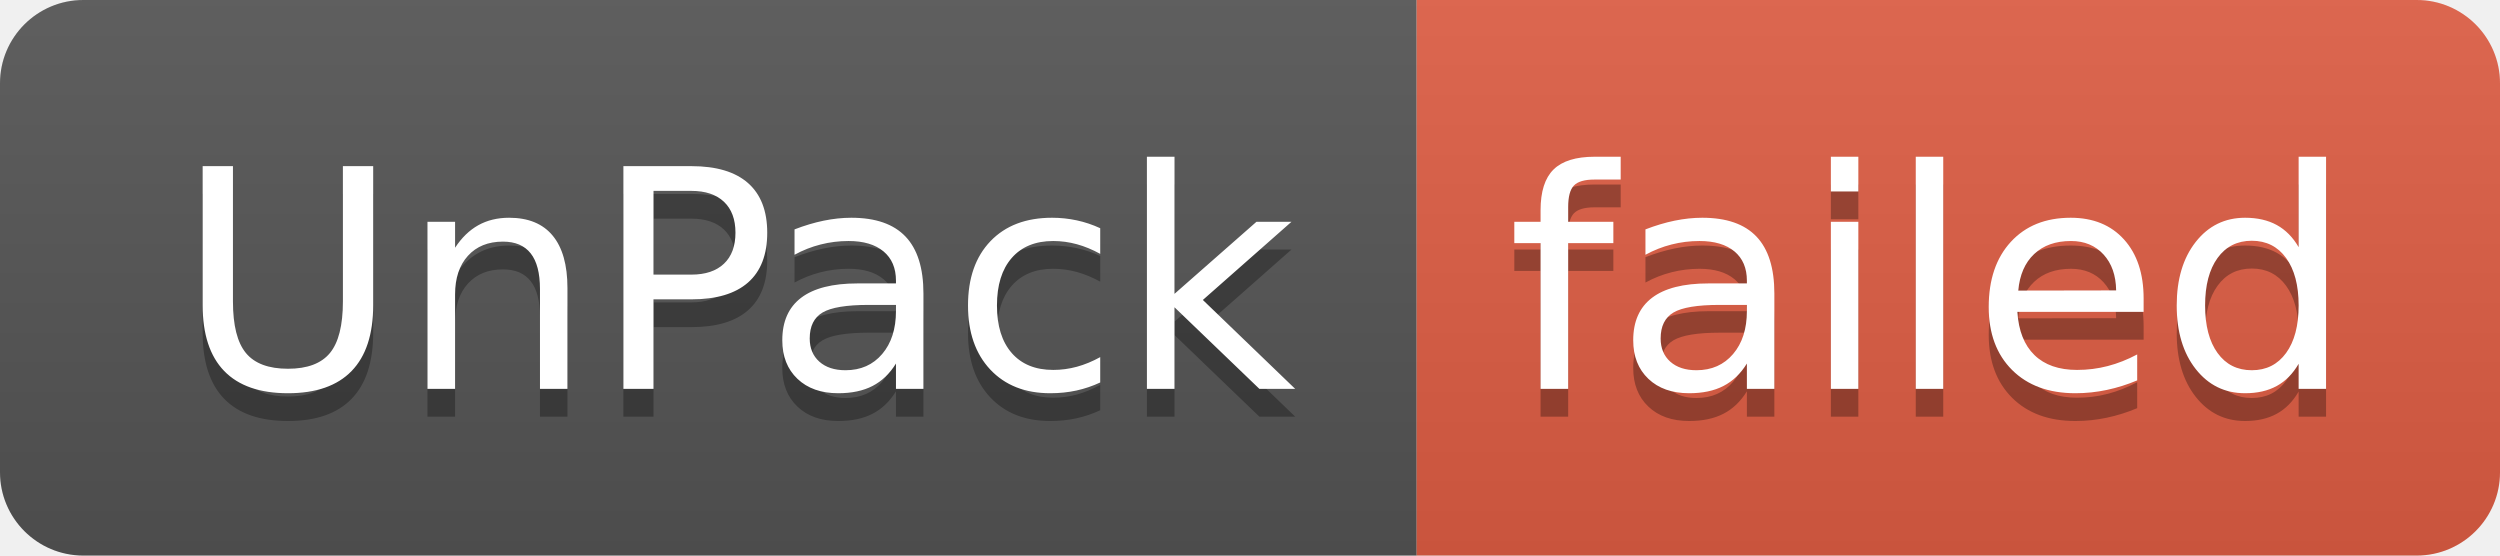
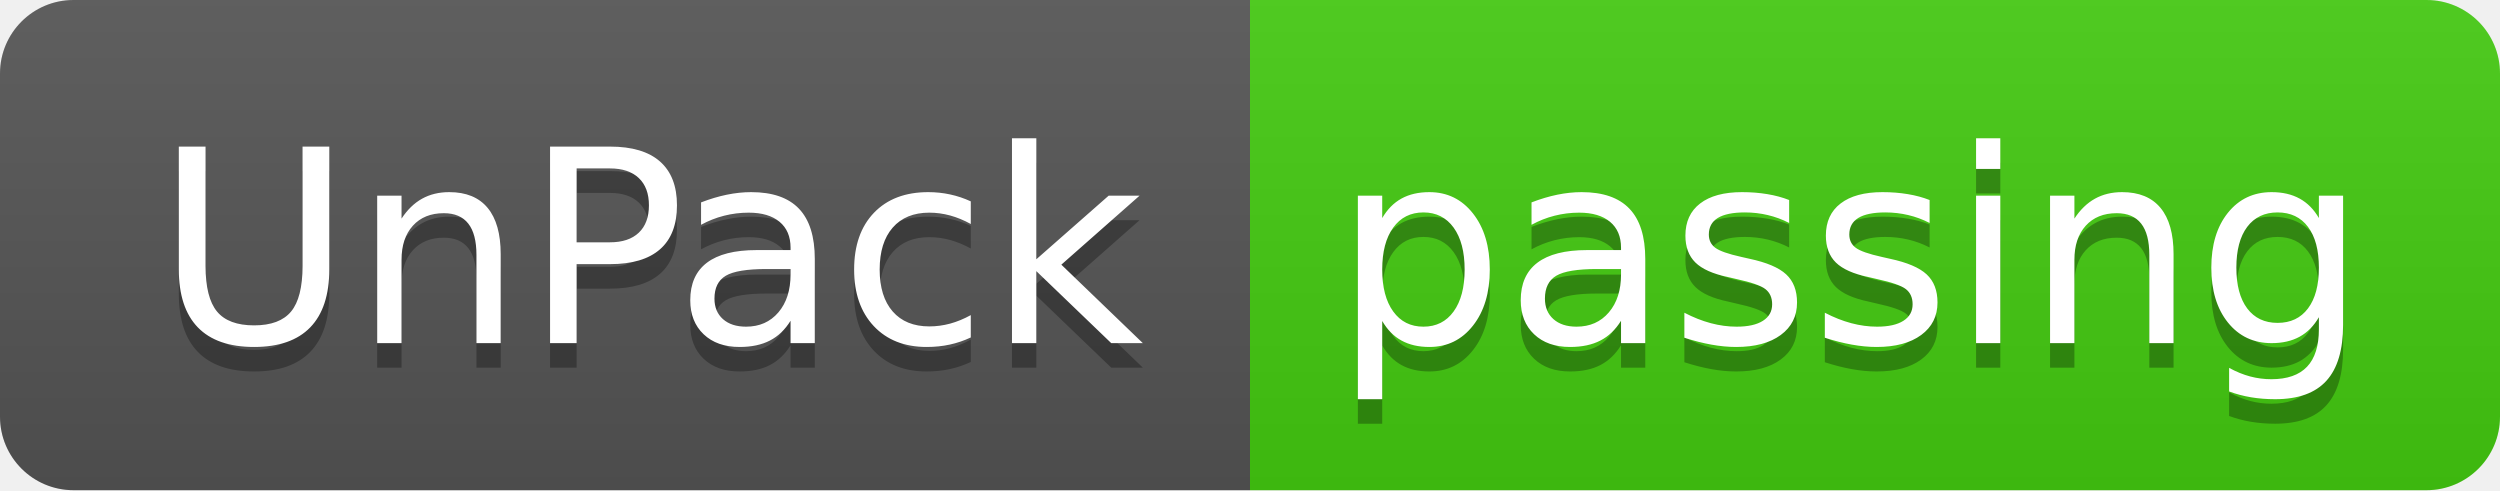
- <svg xmlns="http://www.w3.org/2000/svg" width="90" height="20" role="img" aria-label="UnPack: failed">
+ <svg xmlns="http://www.w3.org/2000/svg" width="102" height="20" role="img" aria-label="UnPack: passing">
  <linearGradient id="s" x2="0" y2="100%">
    <stop offset="0" stop-color="#bbb" stop-opacity=".1" />
    <stop offset="1" stop-opacity=".1" />
  </linearGradient>
  <clipPath id="r">
-     <rect width="90" height="20" rx="3" fill="#fff" />
+     <rect width="102" height="20" rx="3" fill="#fff" />
  </clipPath>
  <g clip-path="url(#r)">
    <rect width="51" height="20" fill="#555" />
-     <rect x="51" width="39" height="20" fill="#e05d44" />
-     <rect width="90" height="20" fill="url(#s)" />
+     <rect x="51" width="51" height="20" fill="#4c1" />
+     <rect width="102" height="20" fill="url(#s)" />
  </g>
  <g fill="#fff" text-anchor="middle" font-family="Verdana,Geneva,DejaVu Sans,sans-serif" text-rendering="geometricPrecision" font-size="110">
    <text aria-hidden="true" x="265" y="150" fill="#010101" fill-opacity=".3" transform="scale(.1)" textLength="410">UnPack</text>
    <text x="265" y="140" transform="scale(.1)" fill="#fff" textLength="410">UnPack</text>
-     <text aria-hidden="true" x="695" y="150" fill="#010101" fill-opacity=".3" transform="scale(.1)" textLength="290">failed</text>
-     <text x="695" y="140" transform="scale(.1)" fill="#fff" textLength="290">failed</text>
+     <text aria-hidden="true" x="755" y="150" fill="#010101" fill-opacity=".3" transform="scale(.1)" textLength="410">passing</text>
+     <text x="755" y="140" transform="scale(.1)" fill="#fff" textLength="410">passing</text>
  </g>
</svg>
